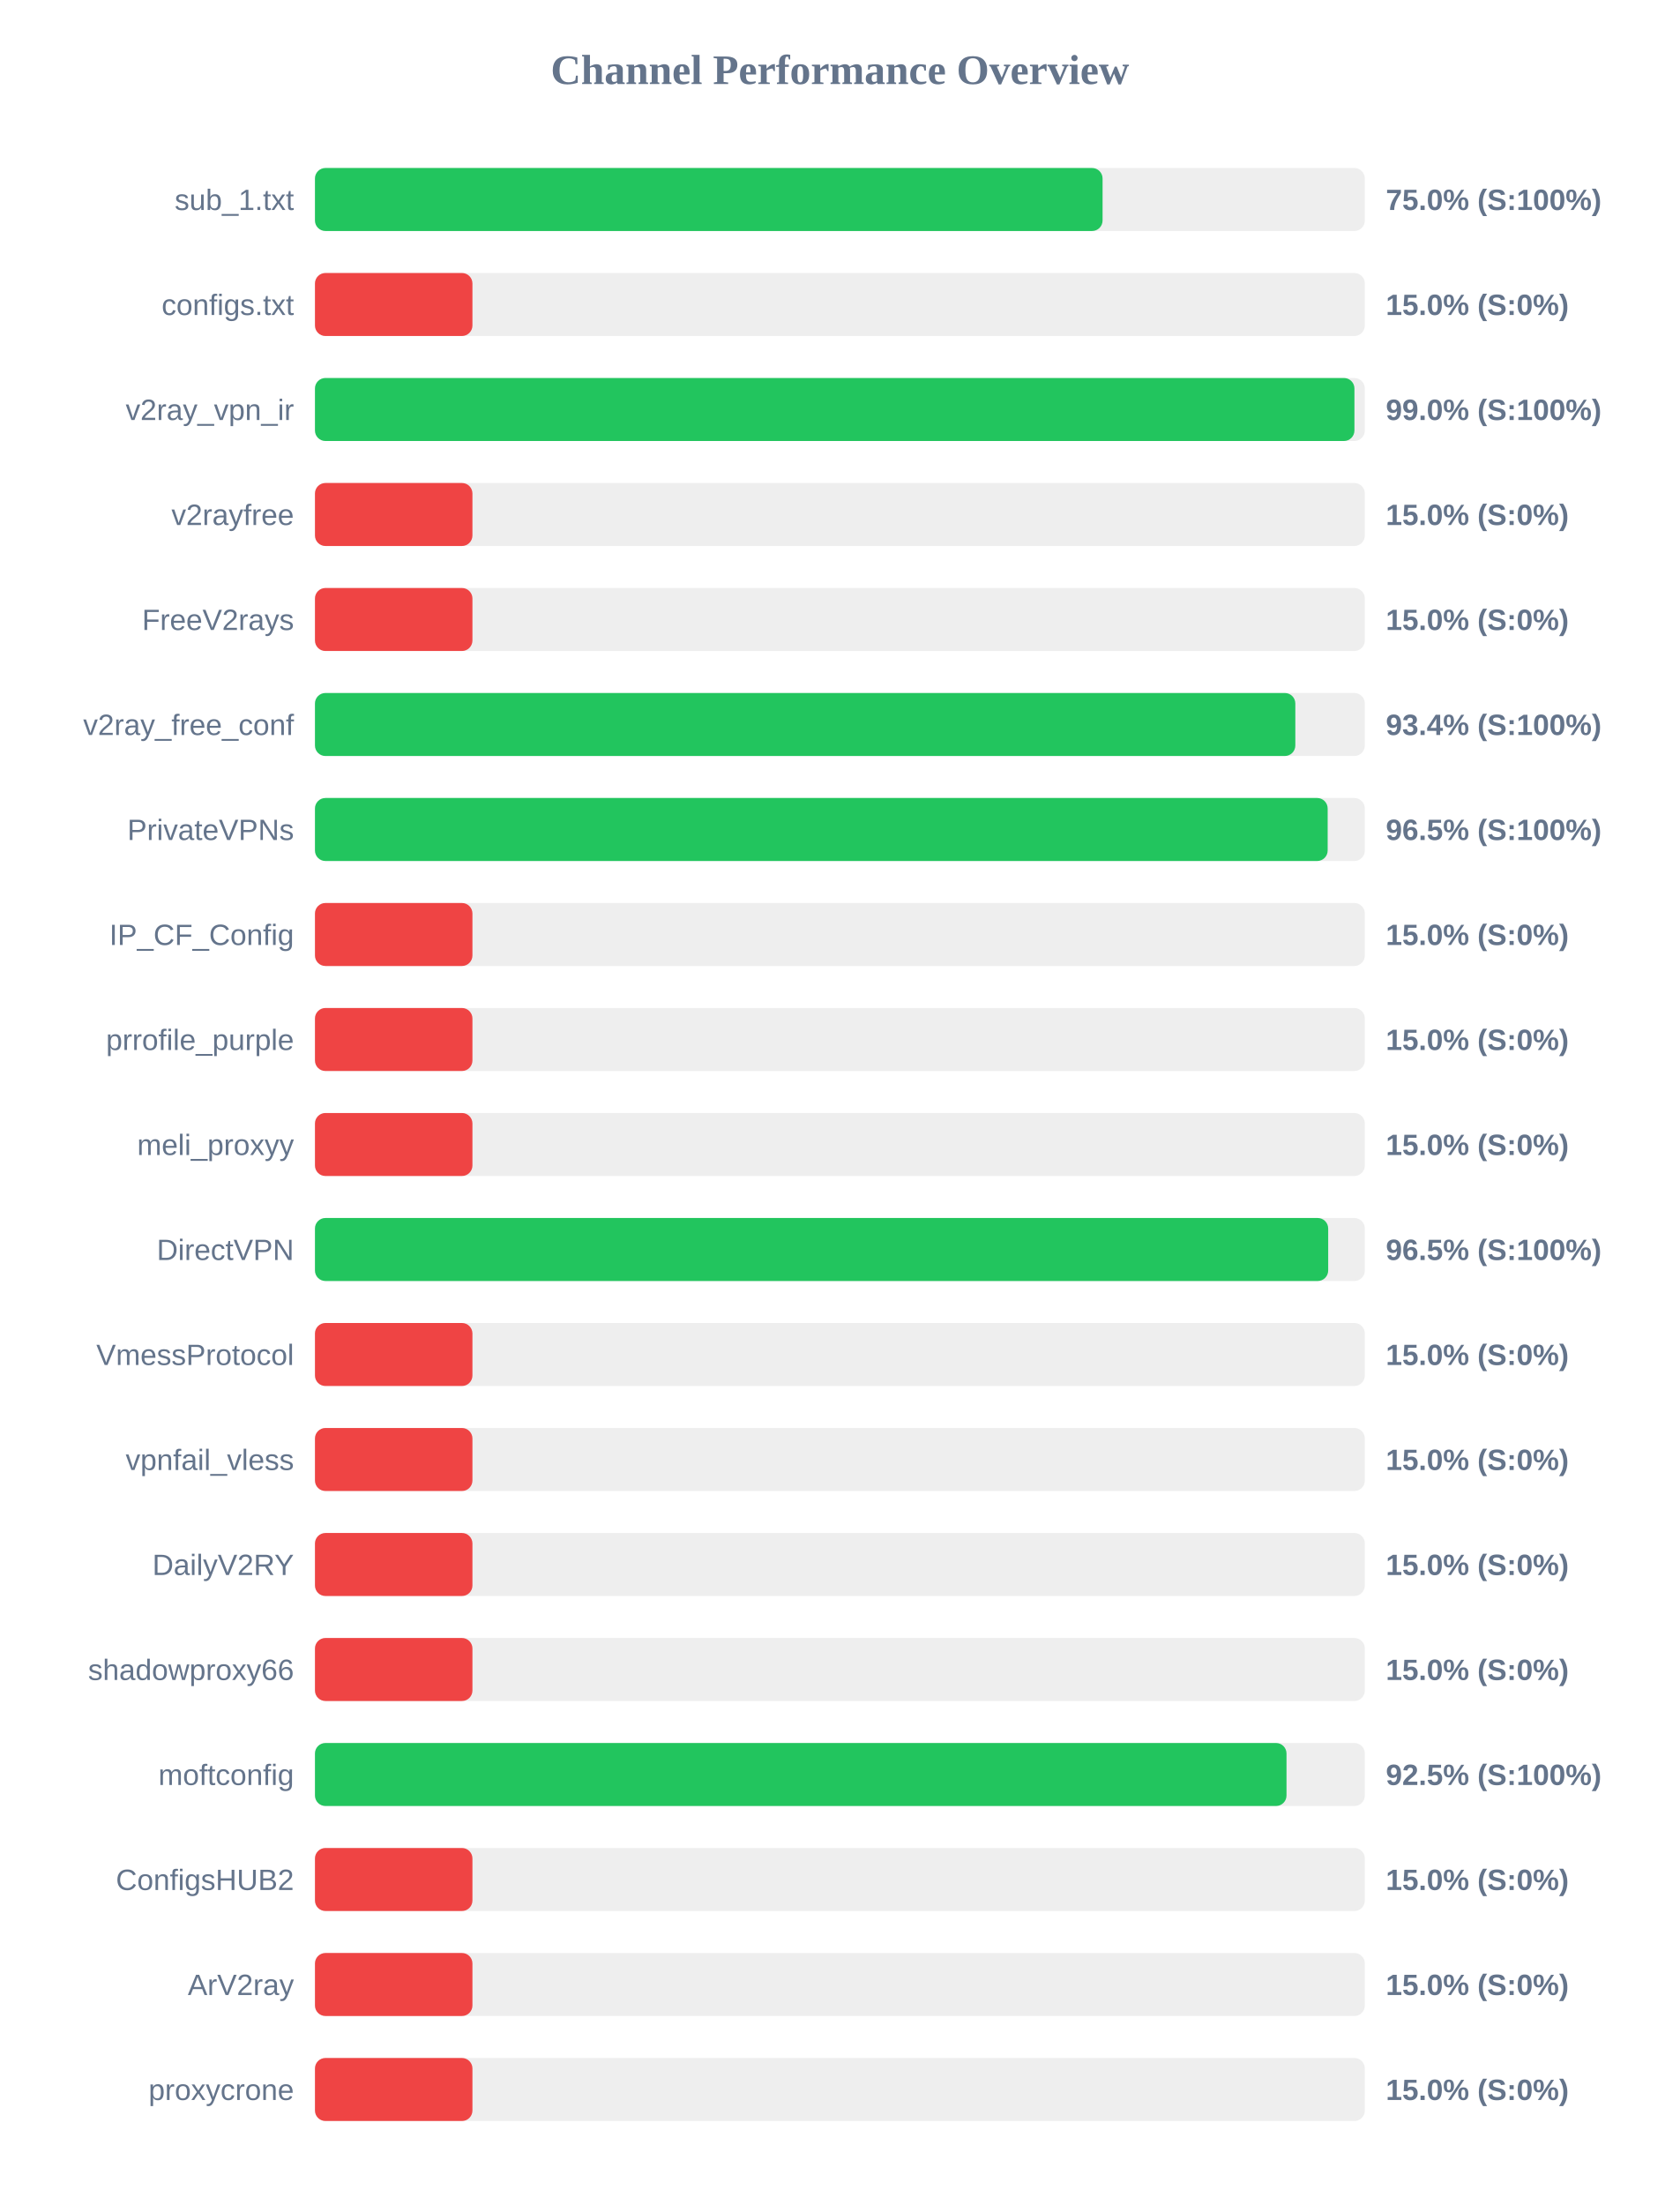
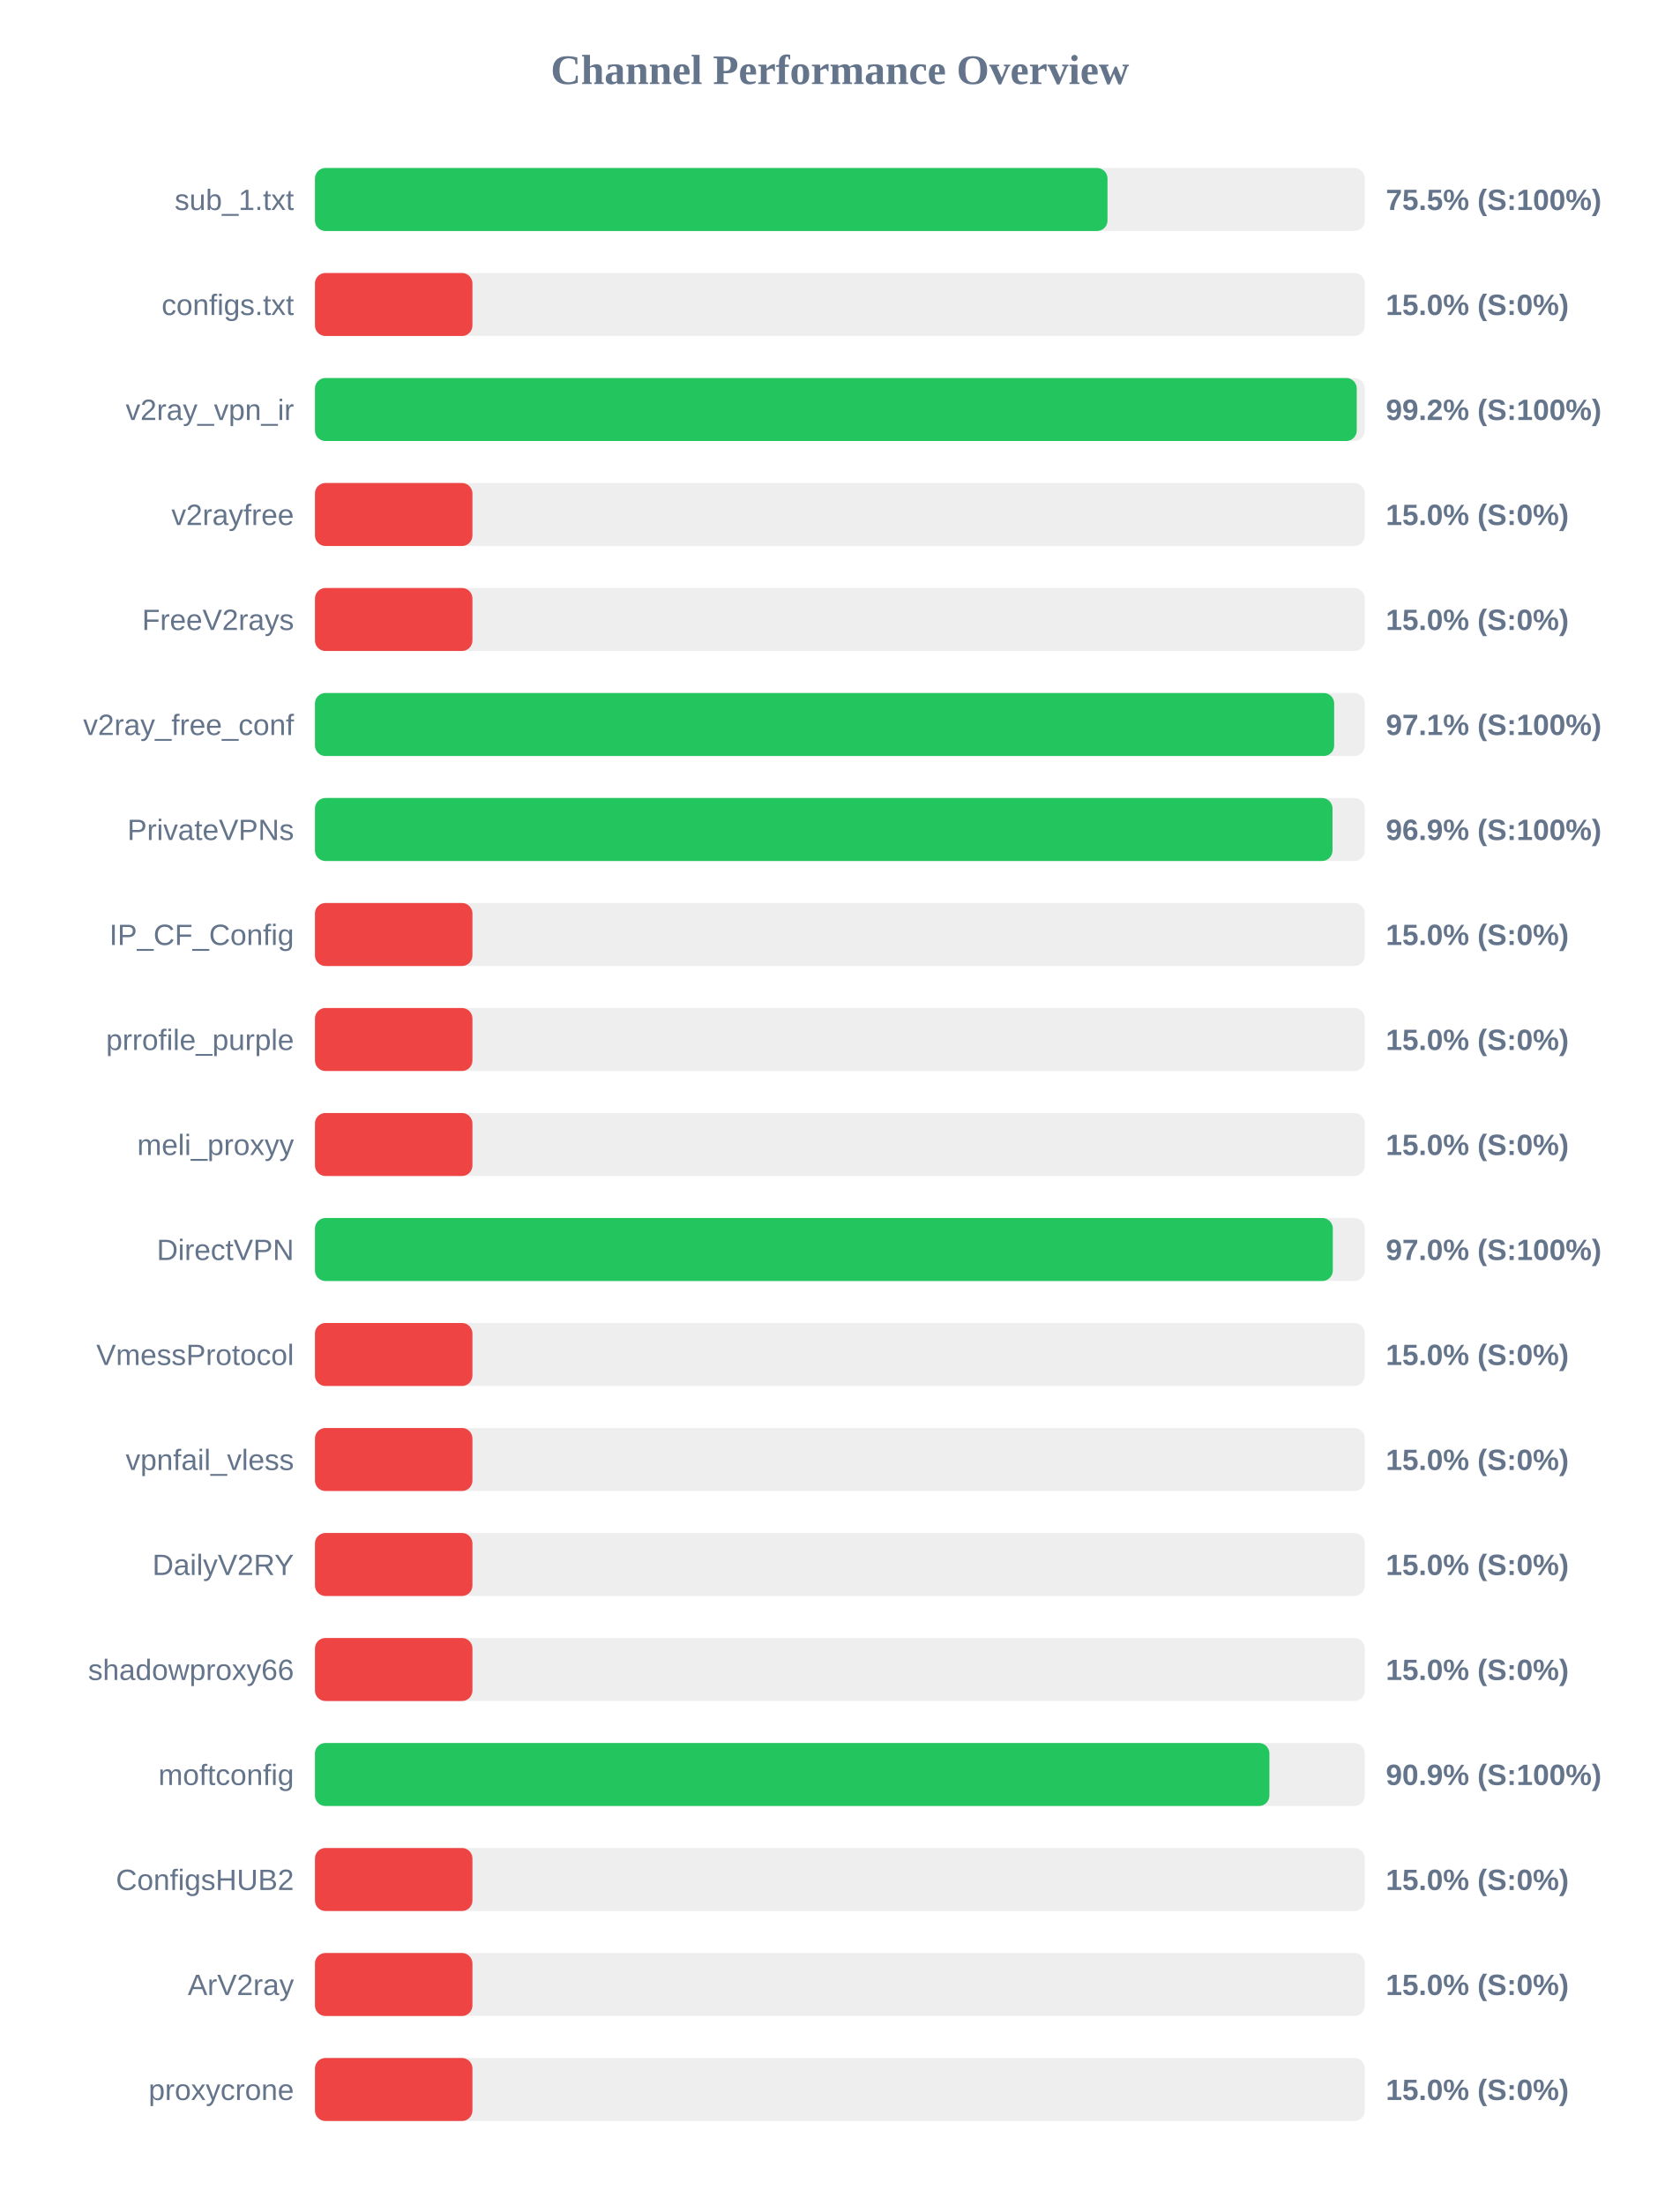
<svg xmlns="http://www.w3.org/2000/svg" width="800" height="1050" version="1.1">
  <style>
        .row { font: 14px Arial; fill: #64748b; }
        .score { font: bold 14px Arial; fill: #64748b; }
    </style>
  <text x="400" y="40" text-anchor="middle" font-size="20px" font-weight="bold" fill="#64748b">Channel Performance Overview</text>
  <rect x="150" y="80" width="500" height="30" fill="#eee" rx="5" />
-   <rect x="150" y="80" width="375.1" height="30" fill="#22c55e" rx="5" />
+   <rect x="150" y="80" width="377.45" height="30" fill="#22c55e" rx="5" />
  <text x="140" y="100" text-anchor="end" class="row">sub_1.txt</text>
-   <text x="660" y="100" text-anchor="start" class="score">75.0% (S:100%)</text>
+   <text x="660" y="100" text-anchor="start" class="score">75.5% (S:100%)</text>
  <rect x="150" y="130" width="500" height="30" fill="#eee" rx="5" />
  <rect x="150" y="130" width="75.0" height="30" fill="#ef4444" rx="5" />
  <text x="140" y="150" text-anchor="end" class="row">configs.txt</text>
  <text x="660" y="150" text-anchor="start" class="score">15.0% (S:0%)</text>
  <rect x="150" y="180" width="500" height="30" fill="#eee" rx="5" />
-   <rect x="150" y="180" width="495.05" height="30" fill="#22c55e" rx="5" />
+   <rect x="150" y="180" width="496.15" height="30" fill="#22c55e" rx="5" />
  <text x="140" y="200" text-anchor="end" class="row">v2ray_vpn_ir</text>
-   <text x="660" y="200" text-anchor="start" class="score">99.0% (S:100%)</text>
+   <text x="660" y="200" text-anchor="start" class="score">99.2% (S:100%)</text>
  <rect x="150" y="230" width="500" height="30" fill="#eee" rx="5" />
  <rect x="150" y="230" width="75.0" height="30" fill="#ef4444" rx="5" />
  <text x="140" y="250" text-anchor="end" class="row">v2rayfree</text>
  <text x="660" y="250" text-anchor="start" class="score">15.0% (S:0%)</text>
  <rect x="150" y="280" width="500" height="30" fill="#eee" rx="5" />
  <rect x="150" y="280" width="75.0" height="30" fill="#ef4444" rx="5" />
  <text x="140" y="300" text-anchor="end" class="row">FreeV2rays</text>
  <text x="660" y="300" text-anchor="start" class="score">15.0% (S:0%)</text>
  <rect x="150" y="330" width="500" height="30" fill="#eee" rx="5" />
-   <rect x="150" y="330" width="466.9" height="30" fill="#22c55e" rx="5" />
+   <rect x="150" y="330" width="485.4" height="30" fill="#22c55e" rx="5" />
  <text x="140" y="350" text-anchor="end" class="row">v2ray_free_conf</text>
-   <text x="660" y="350" text-anchor="start" class="score">93.4% (S:100%)</text>
+   <text x="660" y="350" text-anchor="start" class="score">97.1% (S:100%)</text>
  <rect x="150" y="380" width="500" height="30" fill="#eee" rx="5" />
-   <rect x="150" y="380" width="482.3" height="30" fill="#22c55e" rx="5" />
+   <rect x="150" y="380" width="484.6" height="30" fill="#22c55e" rx="5" />
  <text x="140" y="400" text-anchor="end" class="row">PrivateVPNs</text>
-   <text x="660" y="400" text-anchor="start" class="score">96.5% (S:100%)</text>
+   <text x="660" y="400" text-anchor="start" class="score">96.9% (S:100%)</text>
  <rect x="150" y="430" width="500" height="30" fill="#eee" rx="5" />
  <rect x="150" y="430" width="75.0" height="30" fill="#ef4444" rx="5" />
  <text x="140" y="450" text-anchor="end" class="row">IP_CF_Config</text>
  <text x="660" y="450" text-anchor="start" class="score">15.0% (S:0%)</text>
  <rect x="150" y="480" width="500" height="30" fill="#eee" rx="5" />
  <rect x="150" y="480" width="75.0" height="30" fill="#ef4444" rx="5" />
  <text x="140" y="500" text-anchor="end" class="row">prrofile_purple</text>
  <text x="660" y="500" text-anchor="start" class="score">15.0% (S:0%)</text>
  <rect x="150" y="530" width="500" height="30" fill="#eee" rx="5" />
  <rect x="150" y="530" width="75.0" height="30" fill="#ef4444" rx="5" />
  <text x="140" y="550" text-anchor="end" class="row">meli_proxyy</text>
  <text x="660" y="550" text-anchor="start" class="score">15.0% (S:0%)</text>
  <rect x="150" y="580" width="500" height="30" fill="#eee" rx="5" />
-   <rect x="150" y="580" width="482.55" height="30" fill="#22c55e" rx="5" />
+   <rect x="150" y="580" width="484.75" height="30" fill="#22c55e" rx="5" />
  <text x="140" y="600" text-anchor="end" class="row">DirectVPN</text>
-   <text x="660" y="600" text-anchor="start" class="score">96.5% (S:100%)</text>
+   <text x="660" y="600" text-anchor="start" class="score">97.0% (S:100%)</text>
  <rect x="150" y="630" width="500" height="30" fill="#eee" rx="5" />
  <rect x="150" y="630" width="75.0" height="30" fill="#ef4444" rx="5" />
  <text x="140" y="650" text-anchor="end" class="row">VmessProtocol</text>
  <text x="660" y="650" text-anchor="start" class="score">15.0% (S:0%)</text>
  <rect x="150" y="680" width="500" height="30" fill="#eee" rx="5" />
  <rect x="150" y="680" width="75.0" height="30" fill="#ef4444" rx="5" />
  <text x="140" y="700" text-anchor="end" class="row">vpnfail_vless</text>
  <text x="660" y="700" text-anchor="start" class="score">15.0% (S:0%)</text>
  <rect x="150" y="730" width="500" height="30" fill="#eee" rx="5" />
  <rect x="150" y="730" width="75.0" height="30" fill="#ef4444" rx="5" />
  <text x="140" y="750" text-anchor="end" class="row">DailyV2RY</text>
  <text x="660" y="750" text-anchor="start" class="score">15.0% (S:0%)</text>
  <rect x="150" y="780" width="500" height="30" fill="#eee" rx="5" />
  <rect x="150" y="780" width="75.0" height="30" fill="#ef4444" rx="5" />
  <text x="140" y="800" text-anchor="end" class="row">shadowproxy66</text>
  <text x="660" y="800" text-anchor="start" class="score">15.0% (S:0%)</text>
  <rect x="150" y="830" width="500" height="30" fill="#eee" rx="5" />
-   <rect x="150" y="830" width="462.7" height="30" fill="#22c55e" rx="5" />
+   <rect x="150" y="830" width="454.55" height="30" fill="#22c55e" rx="5" />
  <text x="140" y="850" text-anchor="end" class="row">moftconfig</text>
-   <text x="660" y="850" text-anchor="start" class="score">92.5% (S:100%)</text>
+   <text x="660" y="850" text-anchor="start" class="score">90.9% (S:100%)</text>
  <rect x="150" y="880" width="500" height="30" fill="#eee" rx="5" />
  <rect x="150" y="880" width="75.0" height="30" fill="#ef4444" rx="5" />
  <text x="140" y="900" text-anchor="end" class="row">ConfigsHUB2</text>
  <text x="660" y="900" text-anchor="start" class="score">15.0% (S:0%)</text>
  <rect x="150" y="930" width="500" height="30" fill="#eee" rx="5" />
  <rect x="150" y="930" width="75.0" height="30" fill="#ef4444" rx="5" />
  <text x="140" y="950" text-anchor="end" class="row">ArV2ray</text>
  <text x="660" y="950" text-anchor="start" class="score">15.0% (S:0%)</text>
  <rect x="150" y="980" width="500" height="30" fill="#eee" rx="5" />
  <rect x="150" y="980" width="75.0" height="30" fill="#ef4444" rx="5" />
  <text x="140" y="1000" text-anchor="end" class="row">proxycrone</text>
  <text x="660" y="1000" text-anchor="start" class="score">15.0% (S:0%)</text>
</svg>
